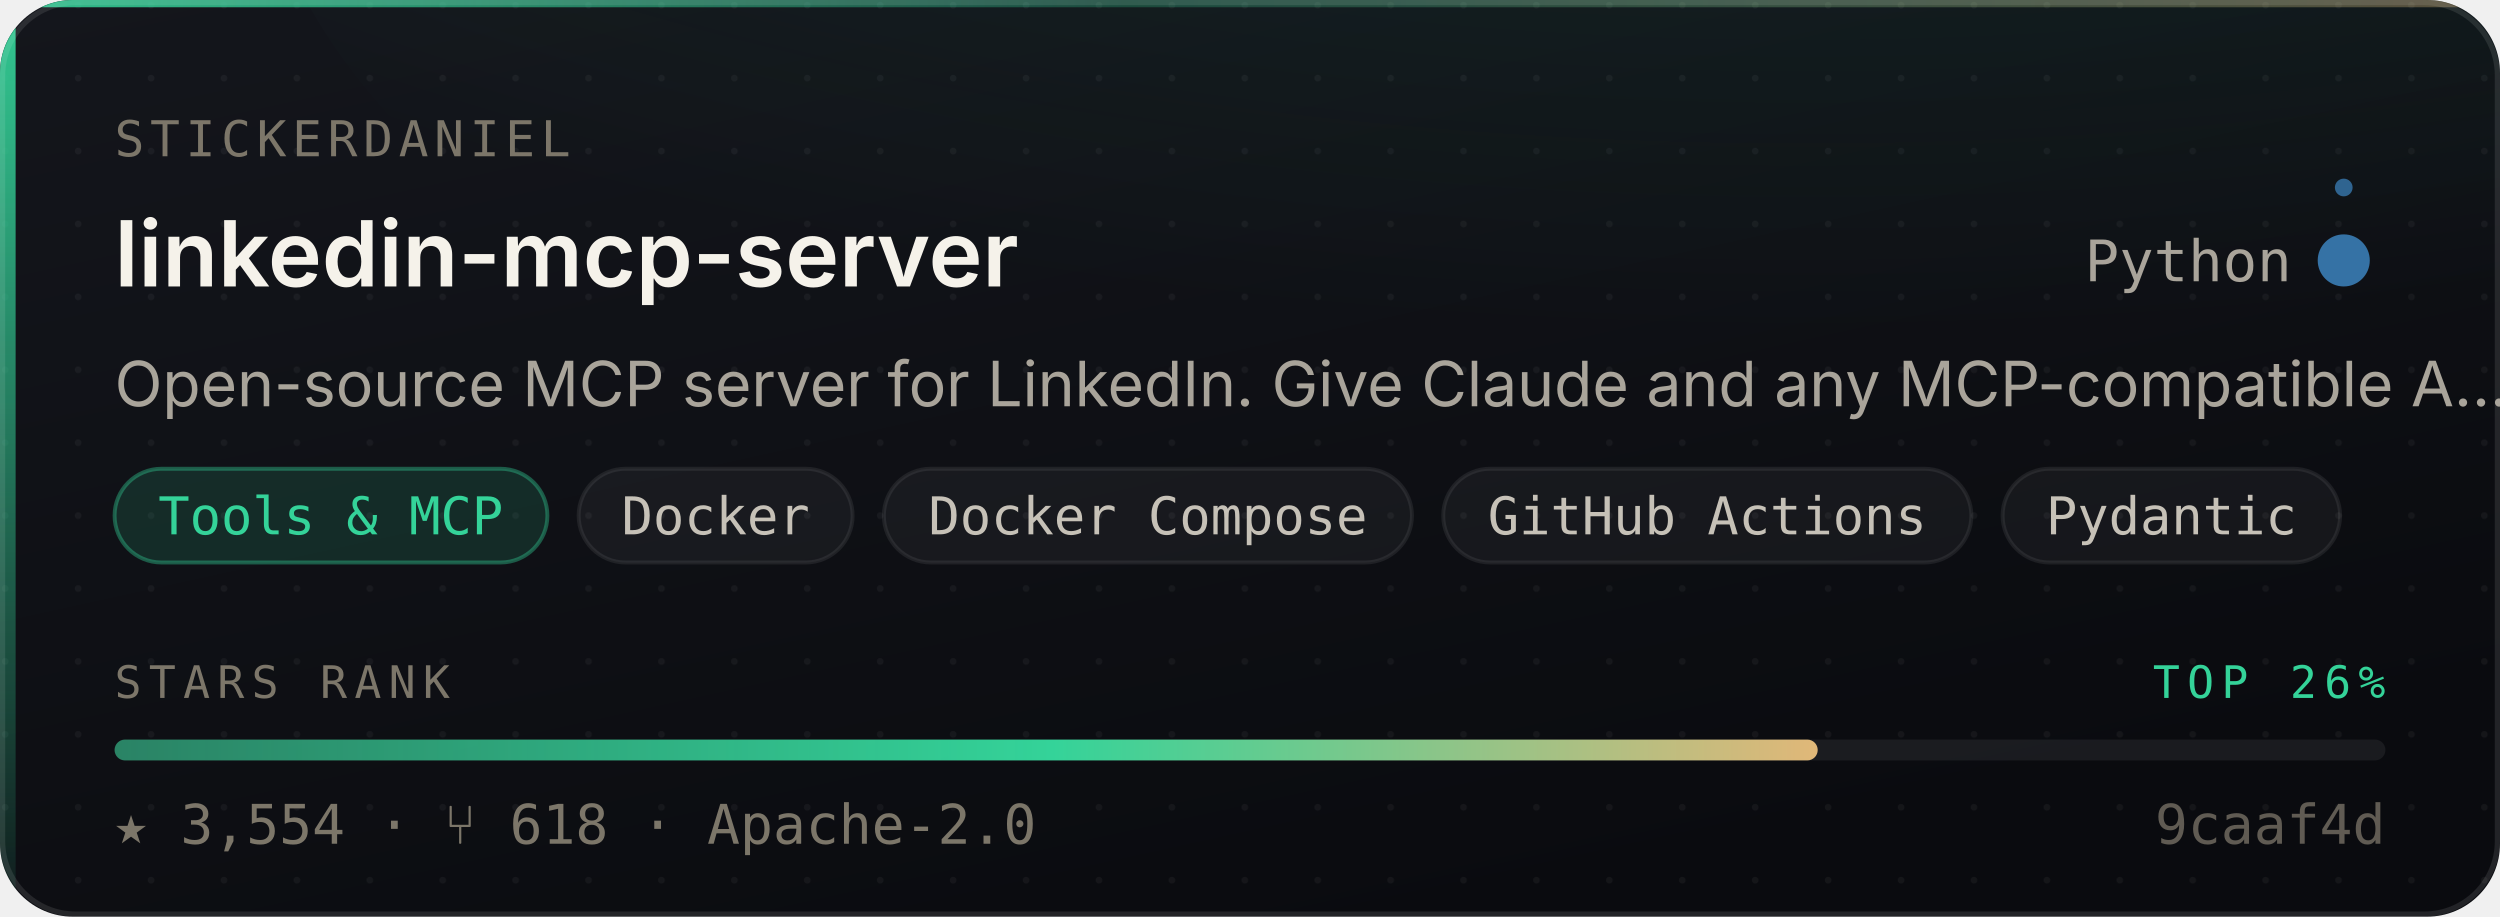
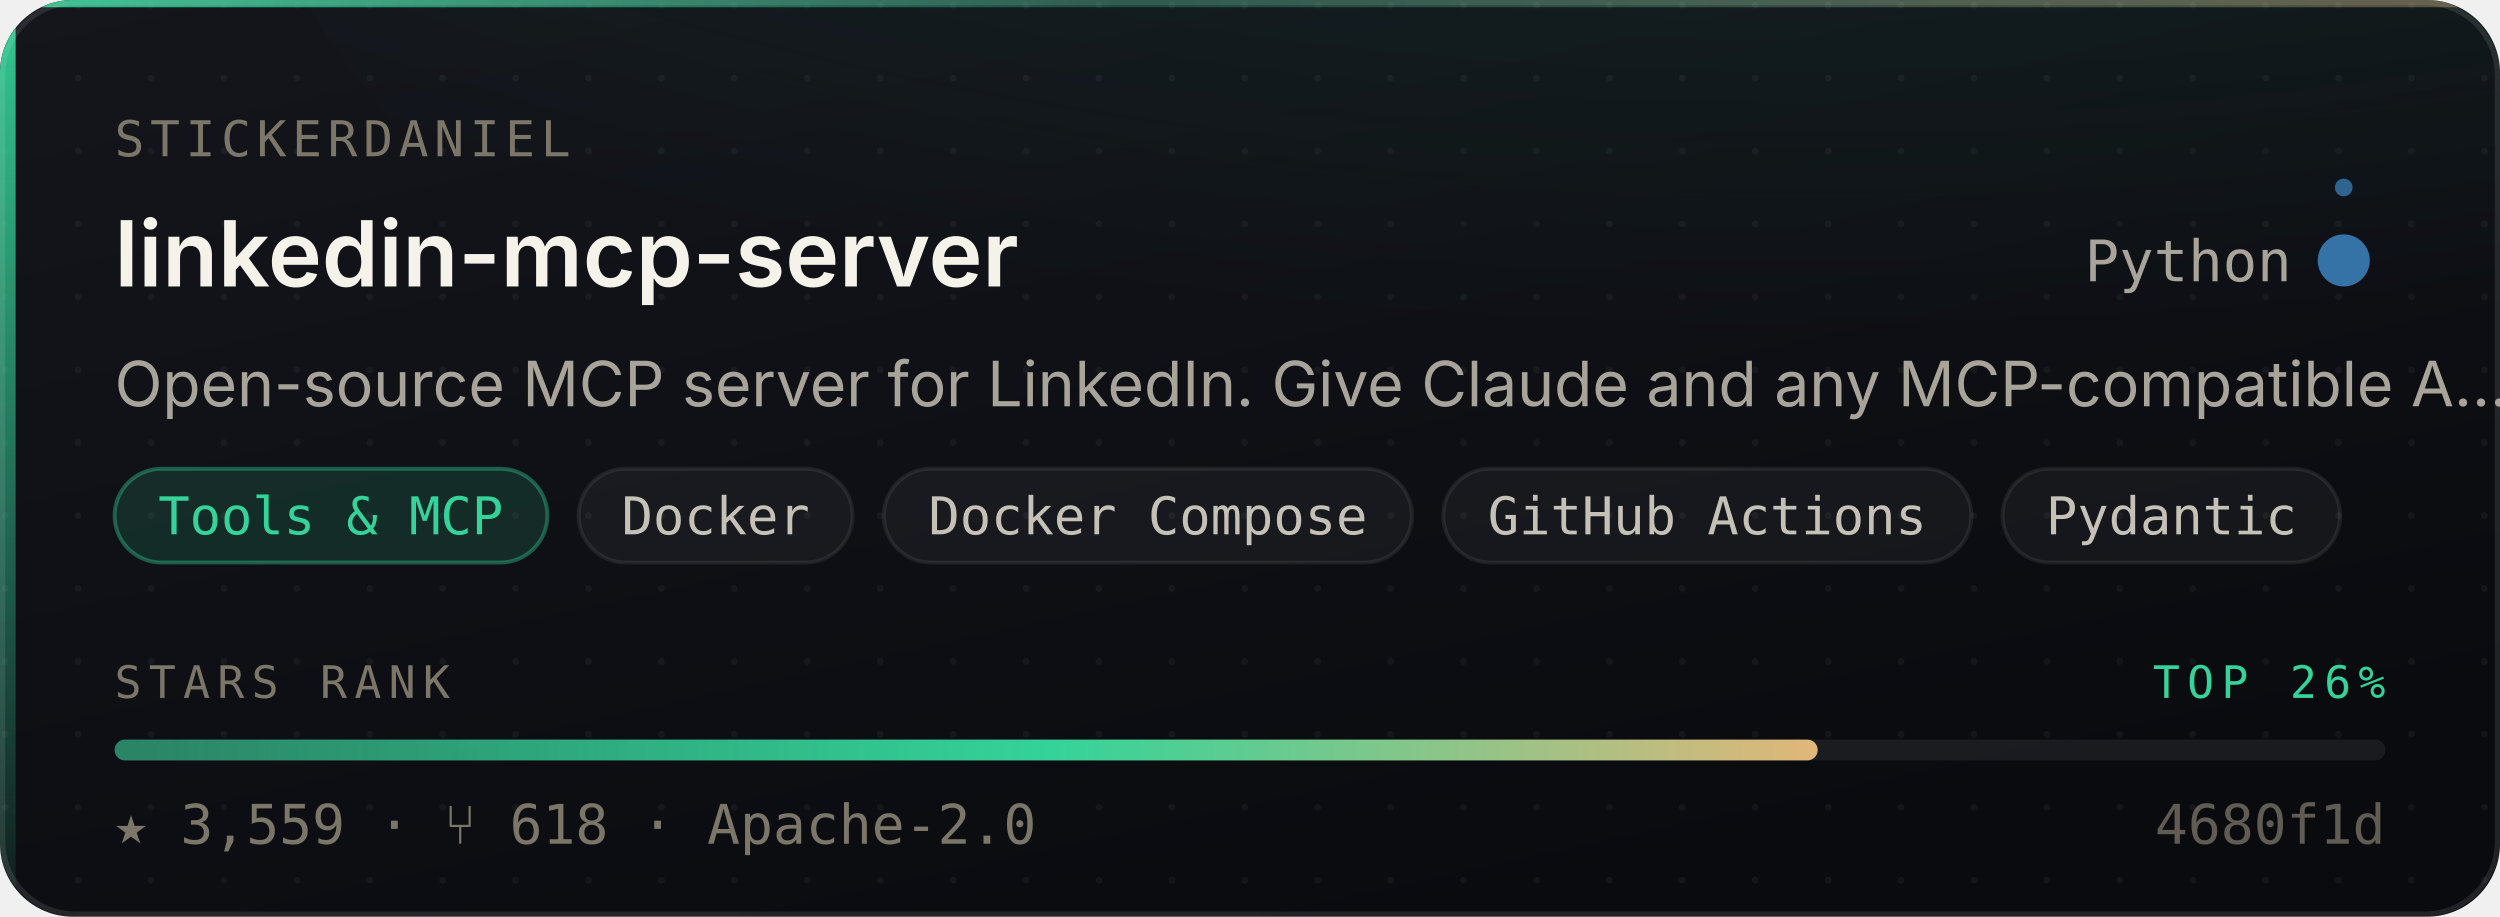
- <svg xmlns="http://www.w3.org/2000/svg" width="480" height="176" viewBox="0 0 480 176" role="img" aria-label="stickerdaniel/linkedin-mcp-server — Tools &amp; MCP, 3,554 stars, top 26% of this corpus">
+ <svg xmlns="http://www.w3.org/2000/svg" width="480" height="176" viewBox="0 0 480 176" role="img" aria-label="stickerdaniel/linkedin-mcp-server — Tools &amp; MCP, 3,559 stars, top 26% of this corpus">
  <style>
    /* Motion is additive decoration. With reduced motion requested the whole
       motion layer is hidden and the card is still complete and correct. */
    @media (prefers-reduced-motion: reduce){ .mo{ display:none } }
  </style>
  <defs>
    <linearGradient id="surface" x1="0" y1="0" x2="0.6" y2="1">
      <stop offset="0" stop-color="#14161C" />
      <stop offset="1" stop-color="#0A0B0F" />
    </linearGradient>
    <linearGradient id="edge" x1="0" y1="0" x2="1" y2="0">
      <stop offset="0" stop-color="#34D399" stop-opacity="0.9" />
      <stop offset="0.45" stop-color="#34D399" stop-opacity="0.25" />
      <stop offset="1" stop-color="#E3B778" stop-opacity="0.35" />
    </linearGradient>
    <linearGradient id="rail" x1="0" y1="0" x2="0" y2="1">
      <stop offset="0" stop-color="#34D399" stop-opacity="0.95" />
      <stop offset="1" stop-color="#34D399" stop-opacity="0.06" />
    </linearGradient>
    <radialGradient id="glow" cx="0.5" cy="0" r="0.85">
      <stop offset="0" stop-color="#34D399" stop-opacity="0.20" />
      <stop offset="1" stop-color="#34D399" stop-opacity="0" />
    </radialGradient>
    <linearGradient id="sheen" x1="0" y1="0" x2="1" y2="0">
      <stop offset="0" stop-color="#ffffff" stop-opacity="0" />
      <stop offset="0.5" stop-color="#ffffff" stop-opacity="0.055" />
      <stop offset="1" stop-color="#ffffff" stop-opacity="0" />
    </linearGradient>
    <linearGradient id="rankFill" x1="0" y1="0" x2="1" y2="0">
      <stop offset="0" stop-color="rgba(52,211,153,0.55)" />
      <stop offset="0.55" stop-color="#34D399" />
      <stop offset="1" stop-color="#E3B778" />
    </linearGradient>
    <pattern id="dots" width="14" height="14" patternUnits="userSpaceOnUse">
      <circle cx="1" cy="1" r="0.65" fill="#ffffff" opacity="0.045" />
    </pattern>
    <clipPath id="frame">
      <rect x="0" y="0" width="480" height="176" rx="14" />
    </clipPath>
  </defs>
  <g clip-path="url(#frame)">
    <rect width="480" height="176" fill="url(#surface)" />
    <rect width="480" height="176" fill="url(#dots)" />
    <ellipse cx="345.6" cy="-40" rx="297.6" ry="150" fill="url(#glow)" />
    <rect x="0" y="0" width="3" height="176" fill="url(#rail)" />
    <rect x="0" y="0" width="480" height="1.4" fill="url(#edge)" />
  </g>
  <rect x="0.5" y="0.5" width="479" height="175" rx="14" fill="none" stroke="rgba(255,255,255,0.10)" stroke-width="1" />
  <g class="mo" clip-path="url(#frame)">
    <rect x="-150" y="0" width="130" height="176" fill="url(#sheen)">
      <animate attributeName="x" values="-150;500" dur="5.5s" repeatCount="indefinite" />
    </rect>
    <circle r="2.6" fill="#34D399" opacity="0">
      <animateMotion dur="3.4s" repeatCount="indefinite" calcMode="linear" keyPoints="0.04;0.96" keyTimes="0;1" path="M1.5 0 L1.5 176" />
      <animate attributeName="opacity" values="0;0.95;0.95;0" keyTimes="0;0.12;0.82;1" dur="3.4s" repeatCount="indefinite" />
    </circle>
  </g>
  <text x="22" y="30" font-size="9.5" letter-spacing="1.1" fill="#7C7669" font-family="ui-monospace,SFMono-Regular,'SF Mono',Menlo,monospace">STICKERDANIEL</text>
  <text x="22" y="55" font-size="17.5" font-weight="600" fill="#F5F2EA" font-family="-apple-system,BlinkMacSystemFont,'Segoe UI',Inter,Helvetica,Arial,sans-serif">linkedin-mcp-server</text>
  <text x="440" y="54" font-size="11" fill="#A9A49A" text-anchor="end" font-family="ui-monospace,SFMono-Regular,'SF Mono',Menlo,monospace">Python</text>
  <circle cx="450" cy="50" r="4.5" fill="#3572A5" />
  <g class="mo">
    <g>
      <animateTransform attributeName="transform" type="rotate" from="0 450 50" to="360 450 50" dur="7s" repeatCount="indefinite" />
      <circle cx="450" cy="36" r="1.7" fill="#3572A5" opacity="0.85" />
    </g>
    <circle cx="450" cy="50" r="4.5" fill="none" stroke="#3572A5" stroke-width="1">
      <animate attributeName="r" values="4.5;11;4.5" dur="4s" repeatCount="indefinite" />
      <animate attributeName="stroke-opacity" values="0.5;0;0.5" dur="4s" repeatCount="indefinite" />
    </circle>
  </g>
  <text x="22" y="78" font-size="12" fill="#A9A49A" font-family="-apple-system,BlinkMacSystemFont,'Segoe UI',Inter,Helvetica,Arial,sans-serif">Open-source MCP server for LinkedIn. Give Claude and any MCP-compatible A…</text>
  <rect x="22.0" y="90" width="83.1" height="18" rx="9" fill="rgba(52,211,153,0.14)" stroke="rgba(52,211,153,0.38)" stroke-width="0.75" />
  <text x="63.5" y="102.6" font-size="10" fill="#34D399" text-anchor="middle" font-family="ui-monospace,SFMono-Regular,'SF Mono',Menlo,monospace">Tools &amp; MCP</text>
  <rect x="111.1" y="90" width="52.6" height="18" rx="9" fill="rgba(255,255,255,0.045)" stroke="rgba(255,255,255,0.075)" stroke-width="0.75" />
  <text x="137.4" y="102.6" font-size="10" fill="#C6C1B7" text-anchor="middle" font-family="ui-monospace,SFMono-Regular,'SF Mono',Menlo,monospace">Docker</text>
  <rect x="169.7" y="90" width="101.4" height="18" rx="9" fill="rgba(255,255,255,0.045)" stroke="rgba(255,255,255,0.075)" stroke-width="0.75" />
  <text x="220.4" y="102.6" font-size="10" fill="#C6C1B7" text-anchor="middle" font-family="ui-monospace,SFMono-Regular,'SF Mono',Menlo,monospace">Docker Compose</text>
  <rect x="277.1" y="90" width="101.4" height="18" rx="9" fill="rgba(255,255,255,0.045)" stroke="rgba(255,255,255,0.075)" stroke-width="0.75" />
  <text x="327.8" y="102.6" font-size="10" fill="#C6C1B7" text-anchor="middle" font-family="ui-monospace,SFMono-Regular,'SF Mono',Menlo,monospace">GitHub Actions</text>
  <rect x="384.5" y="90" width="64.8" height="18" rx="9" fill="rgba(255,255,255,0.045)" stroke="rgba(255,255,255,0.075)" stroke-width="0.75" />
  <text x="416.9" y="102.6" font-size="10" fill="#C6C1B7" text-anchor="middle" font-family="ui-monospace,SFMono-Regular,'SF Mono',Menlo,monospace">Pydantic</text>
  <text x="22" y="134" font-size="8.6" letter-spacing="1.4" fill="#7C7669" font-family="ui-monospace,SFMono-Regular,'SF Mono',Menlo,monospace">STARS RANK</text>
  <text x="458" y="134" font-size="8.6" letter-spacing="1.4" fill="#34D399" text-anchor="end" font-family="ui-monospace,SFMono-Regular,'SF Mono',Menlo,monospace">TOP 26%</text>
  <rect x="22" y="142" width="436" height="4" rx="2" fill="rgba(255,255,255,0.07)" />
  <rect x="22" y="142" width="327.0" height="4" rx="2" fill="url(#rankFill)">
    <animate attributeName="width" from="0" to="327.0" dur="1.1s" fill="freeze" calcMode="spline" keySplines="0.16 1 0.3 1" keyTimes="0;1" />
  </rect>
-   <text x="22" y="162" font-size="10.5" fill="#7C7669" font-family="ui-monospace,SFMono-Regular,'SF Mono',Menlo,monospace">★ 3,554   ·   ⑂ 618   ·   Apache-2.0</text>
-   <text x="458" y="162" font-size="10.5" fill="#7C7669" text-anchor="end" font-family="ui-monospace,SFMono-Regular,'SF Mono',Menlo,monospace" opacity="0.75">9caaf4d</text>
+   <text x="22" y="162" font-size="10.5" fill="#7C7669" font-family="ui-monospace,SFMono-Regular,'SF Mono',Menlo,monospace">★ 3,559   ·   ⑂ 618   ·   Apache-2.0</text>
+   <text x="458" y="162" font-size="10.5" fill="#7C7669" text-anchor="end" font-family="ui-monospace,SFMono-Regular,'SF Mono',Menlo,monospace" opacity="0.75">4680f1d</text>
</svg>
